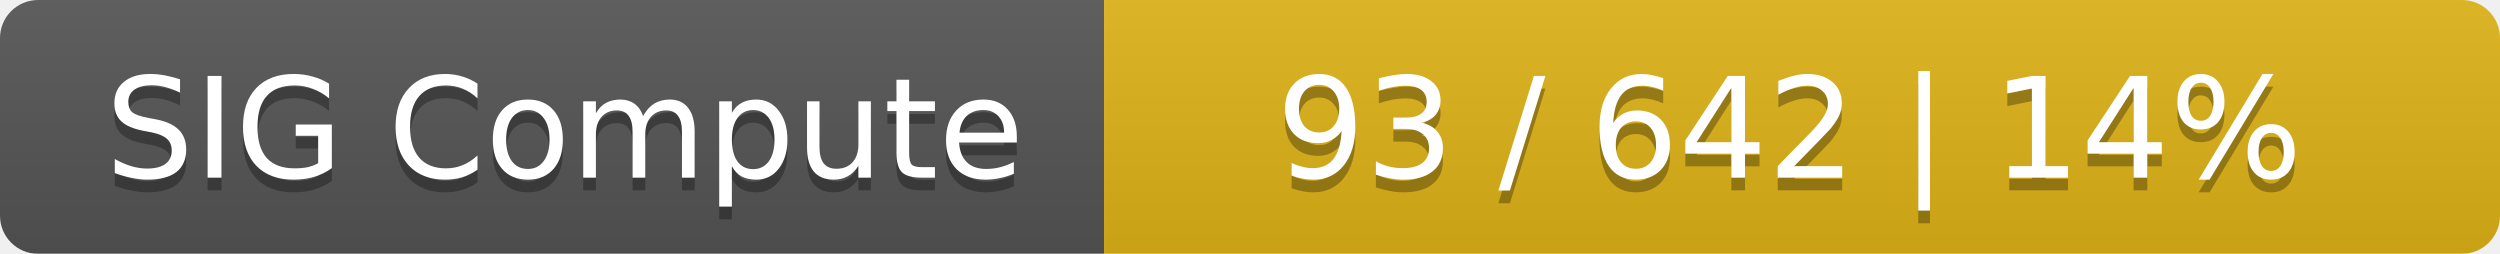
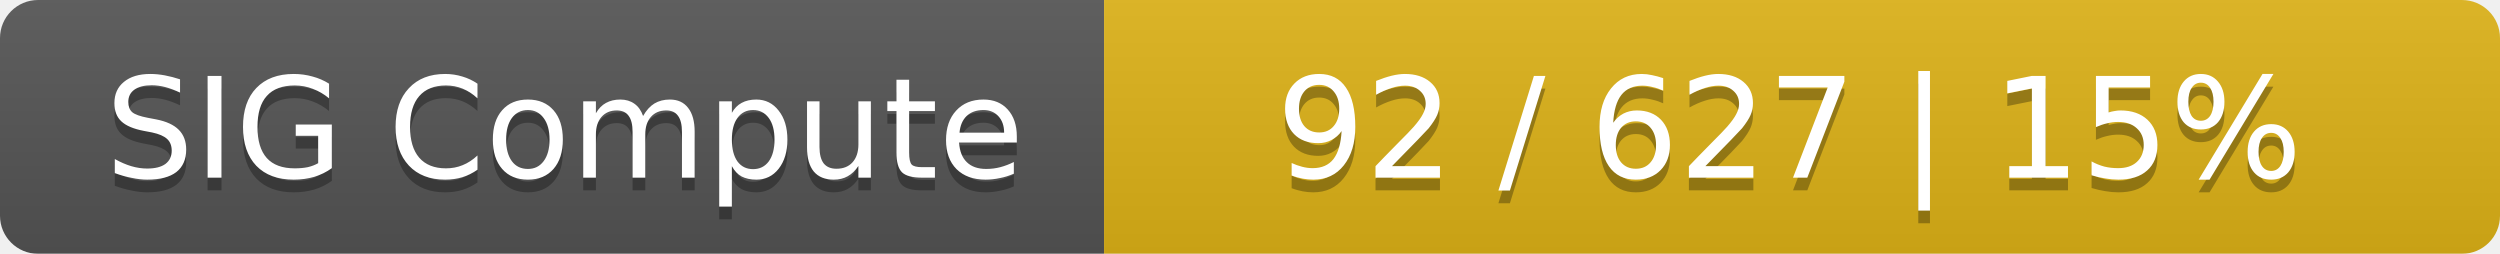
<svg xmlns="http://www.w3.org/2000/svg" width="197" height="20">
  <linearGradient id="smooth" x2="0" y2="100%">
    <stop offset="0" stop-color="#bbb" stop-opacity=".1" />
    <stop offset="1" stop-opacity=".1" />
  </linearGradient>
  <mask id="round">
    <rect width="197" height="20" rx="3" fill="#fff" />
  </mask>
  <g mask="url(#round)">
    <rect width="87" height="20" fill="#555" />
    <rect x="87" width="110" height="20" fill="#dfb317" />
    <rect width="197" height="20" fill="url(#smooth)" />
  </g>
  <g fill="#fff" text-anchor="middle" font-family="DejaVu Sans,Verdana,Geneva,sans-serif" font-size="11">
    <text x="44.5" y="15" fill="#010101" fill-opacity=".3">SIG Compute</text>
    <text x="44.5" y="14">SIG Compute</text>
-     <text x="141" y="15" fill="#010101" fill-opacity=".3">93 / 642    |    14%</text>
-     <text x="141" y="14">93 / 642    |    14%</text>
+     <text x="141" y="15" fill="#010101" fill-opacity=".3">92 / 627    |    15%</text>
+     <text x="141" y="14">92 / 627    |    15%</text>
  </g>
</svg>
